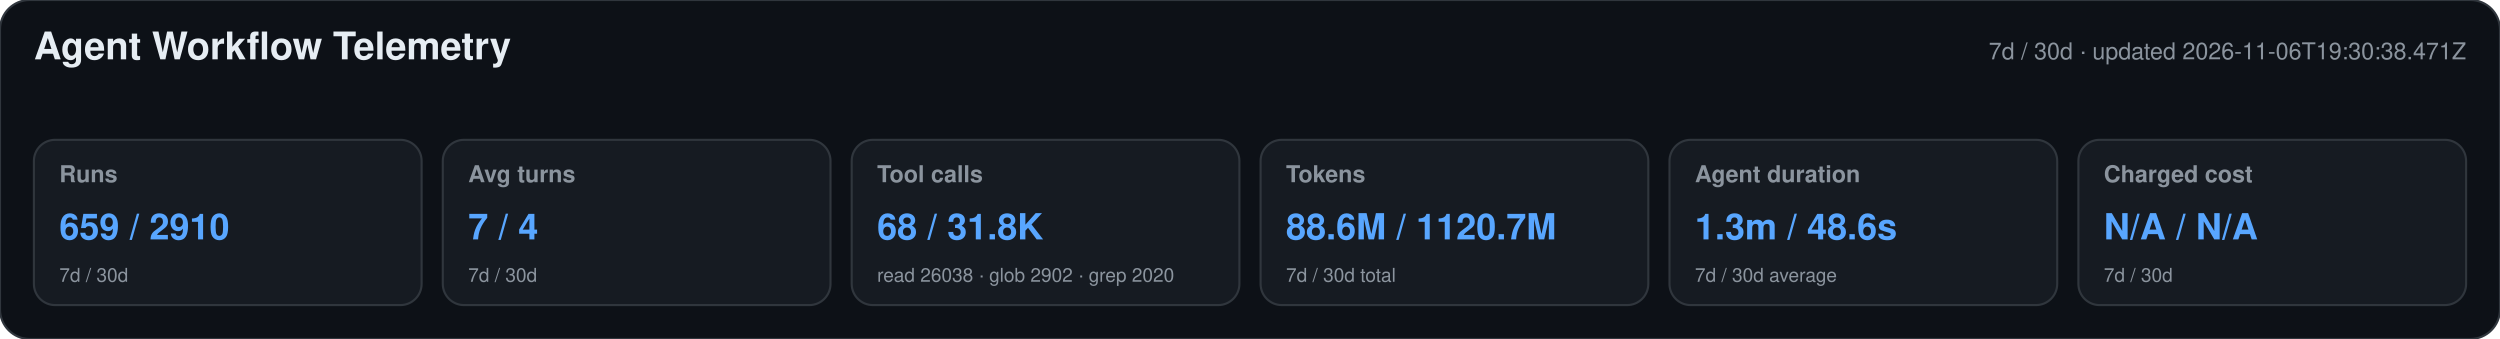
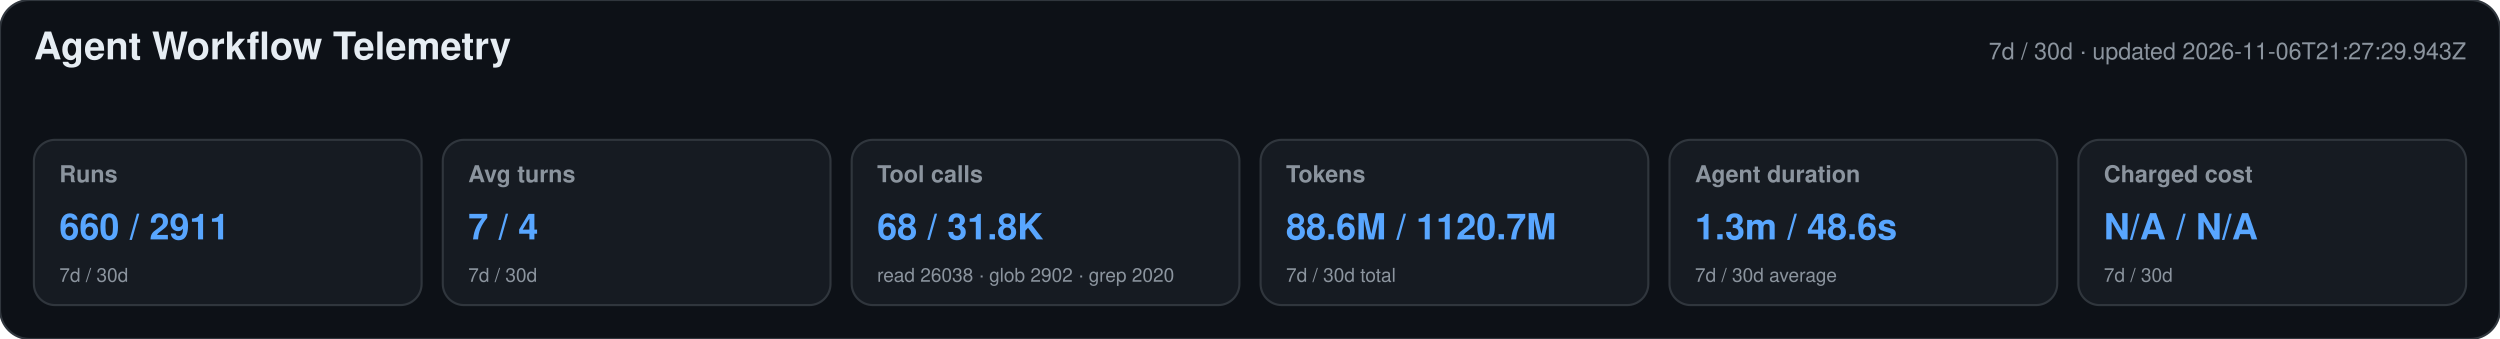
<svg xmlns="http://www.w3.org/2000/svg" width="1180" height="160" viewBox="0 0 1180 160" role="img" aria-labelledby="title desc">
  <style>text{font-family:-apple-system,BlinkMacSystemFont,"Segoe UI",Helvetica,Arial,sans-serif}.heading{font-size:18px;font-weight:650;fill:#e6edf3}.meta,.label,.secondary{fill:#8b949e}.meta,.label{font-size:11px}.label{font-weight:600}.primary{font-size:17px;font-weight:700;fill:#58a6ff}.secondary{font-size:9px}</style>
  <rect width="1180" height="160" rx="14" fill="#0d1117" stroke="#30363d" />
  <text x="16" y="28" class="heading">Agent Workflow Telemetry</text>
-   <text x="1164" y="28" text-anchor="end" class="meta">7d / 30d · updated 2026-11-06T19:30:38.471Z</text>
+   <text x="1164" y="28" text-anchor="end" class="meta">7d / 30d · updated 2026-11-06T21:27:29.943Z</text>
  <g>
    <rect x="16" y="66" width="183" height="78" rx="10" fill="#161b22" stroke="#30363d" />
    <text x="28" y="86" class="label">Runs</text>
-     <text x="28" y="113" class="primary">659 / 2910</text>
+     <text x="28" y="113" class="primary">660 / 2911</text>
    <text x="28" y="133" class="secondary">7d / 30d</text>
  </g>
  <g>
    <rect x="209" y="66" width="183" height="78" rx="10" fill="#161b22" stroke="#30363d" />
    <text x="221" y="86" class="label">Avg turns</text>
    <text x="221" y="113" class="primary">7 / 4</text>
    <text x="221" y="133" class="secondary">7d / 30d</text>
  </g>
  <g>
    <rect x="402" y="66" width="183" height="78" rx="10" fill="#161b22" stroke="#30363d" />
    <text x="414" y="86" class="label">Tool calls</text>
    <text x="414" y="113" class="primary">68 / 31.8K</text>
    <text x="414" y="133" class="secondary">read 26038 · glob 2902 · grep 2020</text>
  </g>
  <g>
    <rect x="595" y="66" width="183" height="78" rx="10" fill="#161b22" stroke="#30363d" />
    <text x="607" y="86" class="label">Tokens</text>
    <text x="607" y="113" class="primary">88.6M / 1120.7M</text>
    <text x="607" y="133" class="secondary">7d / 30d total</text>
  </g>
  <g>
    <rect x="788" y="66" width="183" height="78" rx="10" fill="#161b22" stroke="#30363d" />
    <text x="800" y="86" class="label">Agent duration</text>
    <text x="800" y="113" class="primary">1.3m / 48.6s</text>
    <text x="800" y="133" class="secondary">7d / 30d average</text>
  </g>
  <g>
    <rect x="981" y="66" width="183" height="78" rx="10" fill="#161b22" stroke="#30363d" />
    <text x="993" y="86" class="label">Charged cost</text>
    <text x="993" y="113" class="primary">N/A / N/A</text>
    <text x="993" y="133" class="secondary">7d / 30d</text>
  </g>
</svg>
